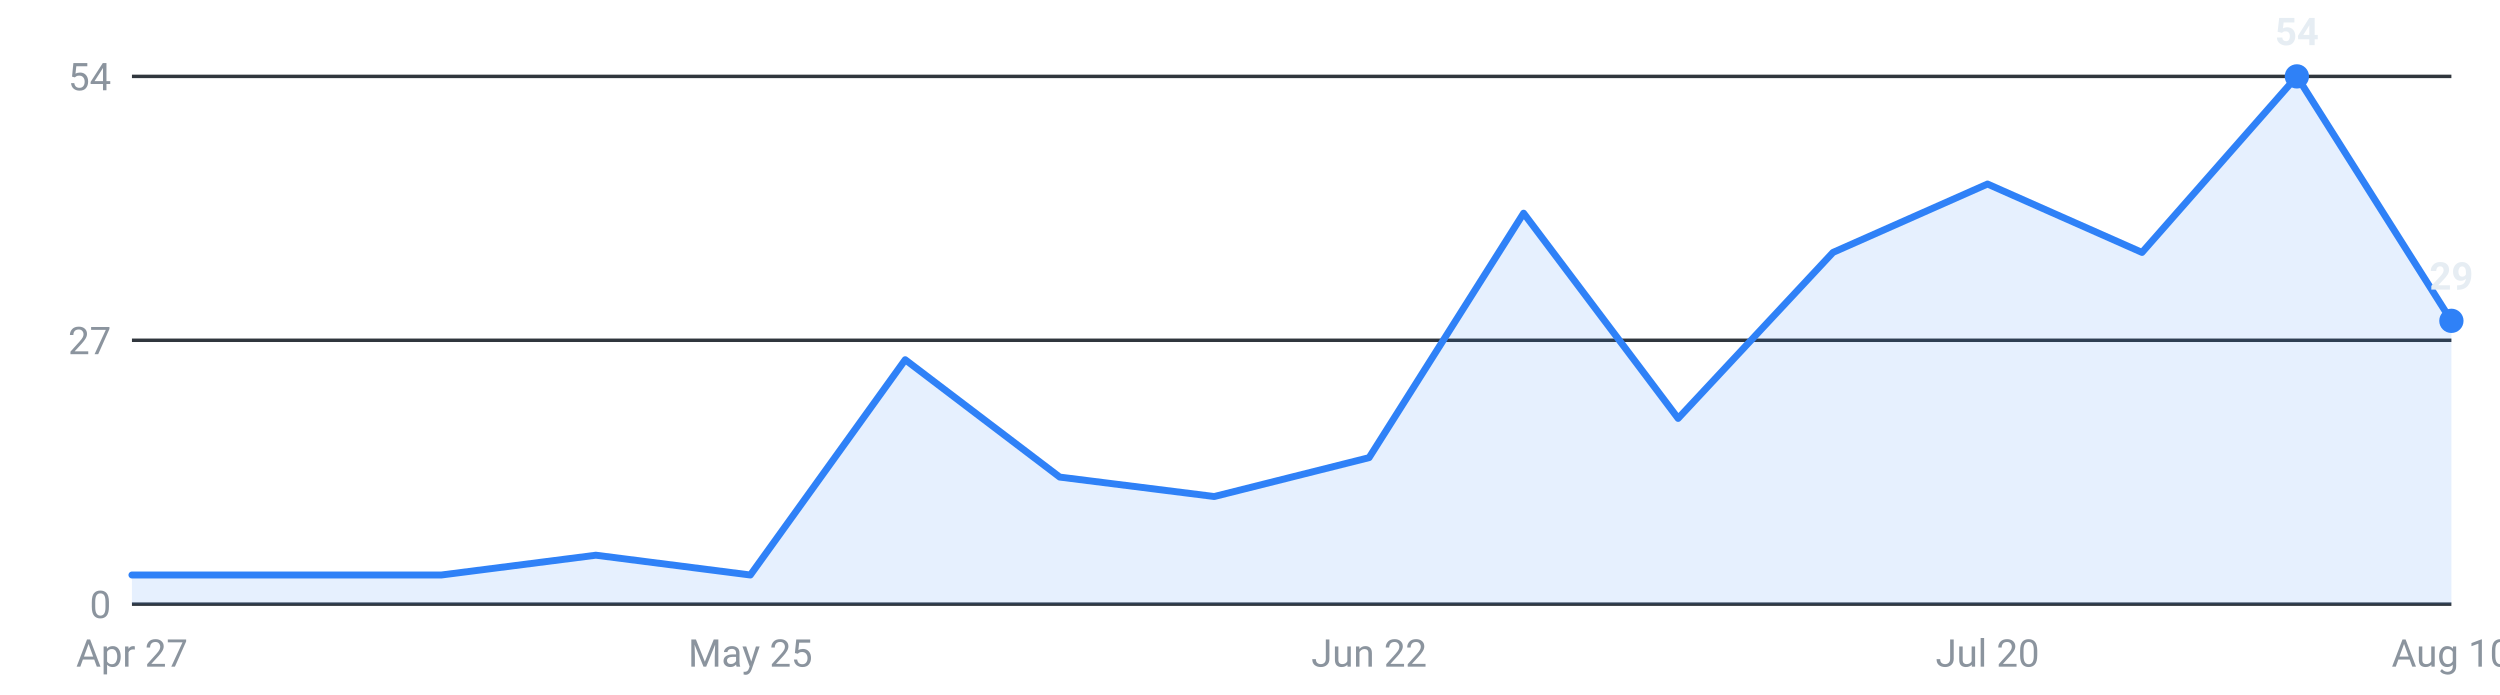
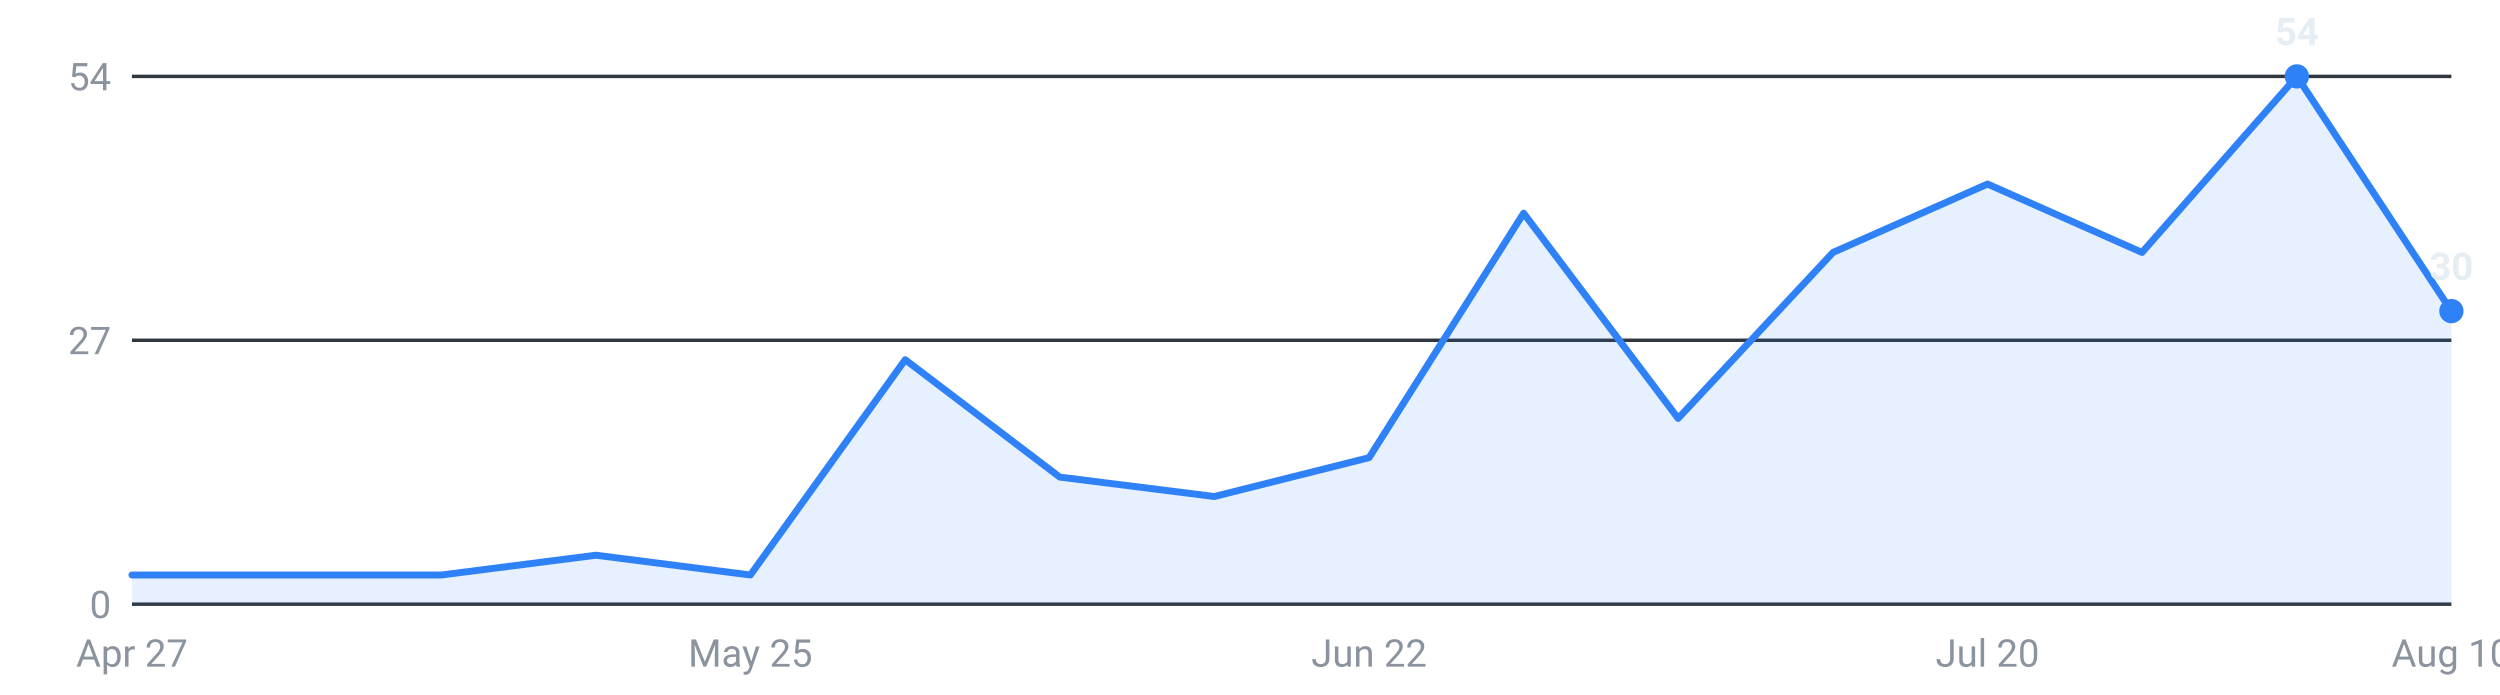
<svg xmlns="http://www.w3.org/2000/svg" viewBox="0 0 720 200" width="720" height="200" role="img" aria-label="Internships posted per week, last 16 weeks">
  <g font-family="-apple-system,Segoe UI,Roboto,sans-serif" font-size="11">
    <line x1="38" y1="174.0" x2="706" y2="174.0" stroke="#30363d" stroke-width="1" />
    <text x="32" y="178.0" text-anchor="end" fill="#8b949e">0</text>
    <line x1="38" y1="98.0" x2="706" y2="98.0" stroke="#30363d" stroke-width="1" />
    <text x="32" y="102.0" text-anchor="end" fill="#8b949e">27</text>
    <line x1="38" y1="22.0" x2="706" y2="22.0" stroke="#30363d" stroke-width="1" />
    <text x="32" y="26.0" text-anchor="end" fill="#8b949e">54</text>
-     <path d="M38.0,174 L38.0,165.6 L82.5,165.6 L127.1,165.6 L171.6,159.9 L216.1,165.6 L260.7,103.6 L305.2,137.4 L349.7,143.0 L394.3,131.8 L438.8,61.4 L483.3,120.5 L527.9,72.7 L572.4,53.0 L616.9,72.7 L661.5,22.0 L706.0,92.4 L706.0,174 Z" fill="#2f81f7" fill-opacity="0.12" />
-     <polyline points="38.0,165.6 82.5,165.6 127.1,165.6 171.6,159.9 216.1,165.6 260.7,103.6 305.2,137.4 349.7,143.0 394.3,131.8 438.8,61.4 483.3,120.5 527.9,72.7 572.4,53.0 616.9,72.7 661.5,22.0 706.0,92.4" fill="none" stroke="#2f81f7" stroke-width="2" stroke-linejoin="round" stroke-linecap="round" />
+     <path d="M38.0,174 L38.0,165.6 L82.5,165.6 L127.1,165.6 L171.6,159.9 L216.1,165.6 L260.7,103.6 L305.2,137.4 L349.7,143.0 L394.3,131.8 L438.8,61.4 L483.3,120.5 L527.9,72.7 L572.4,53.0 L616.9,72.7 L661.5,22.0 L706.0,89.6 L706.0,174 Z" fill="#2f81f7" fill-opacity="0.12" />
+     <polyline points="38.0,165.6 82.5,165.6 127.1,165.6 171.6,159.9 216.1,165.6 260.7,103.6 305.2,137.4 349.7,143.0 394.3,131.8 438.8,61.4 483.3,120.5 527.9,72.7 572.4,53.0 616.9,72.7 661.5,22.0 706.0,89.6" fill="none" stroke="#2f81f7" stroke-width="2" stroke-linejoin="round" stroke-linecap="round" />
    <circle cx="661.5" cy="22.0" r="3.5" fill="#2f81f7" />
    <text x="661.5" y="13.0" text-anchor="middle" fill="#e6edf3" font-weight="600">54</text>
-     <circle cx="706.0" cy="92.4" r="3.5" fill="#2f81f7" />
-     <text x="706.0" y="83.4" text-anchor="middle" fill="#e6edf3" font-weight="600">29</text>
+     <circle cx="706.0" cy="89.6" r="3.5" fill="#2f81f7" />
+     <text x="706.0" y="80.6" text-anchor="middle" fill="#e6edf3" font-weight="600">30</text>
    <text x="38.0" y="192" text-anchor="middle" fill="#8b949e">Apr 27</text>
    <text x="216.1" y="192" text-anchor="middle" fill="#8b949e">May 25</text>
    <text x="394.3" y="192" text-anchor="middle" fill="#8b949e">Jun 22</text>
    <text x="572.4" y="192" text-anchor="middle" fill="#8b949e">Jul 20</text>
    <text x="706.0" y="192" text-anchor="middle" fill="#8b949e">Aug 10</text>
  </g>
</svg>
